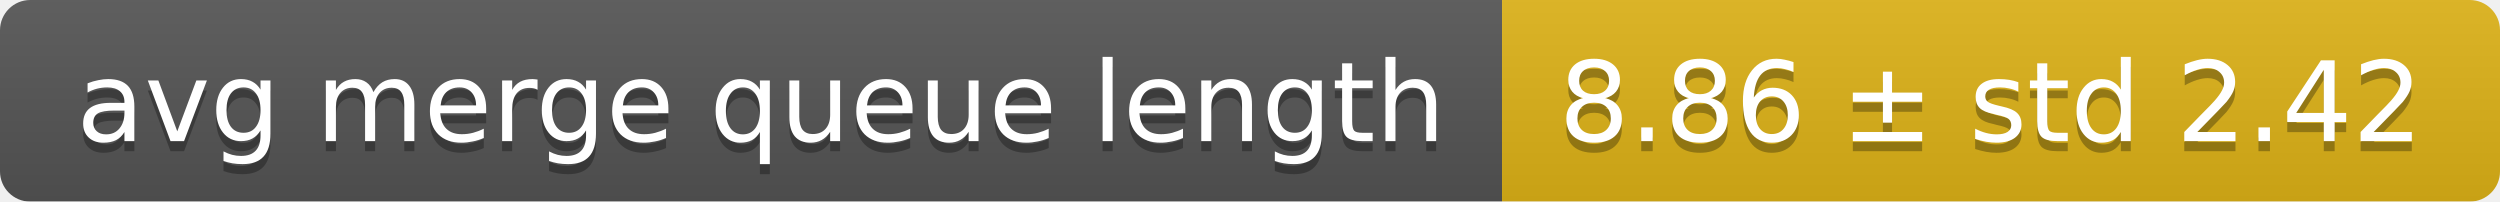
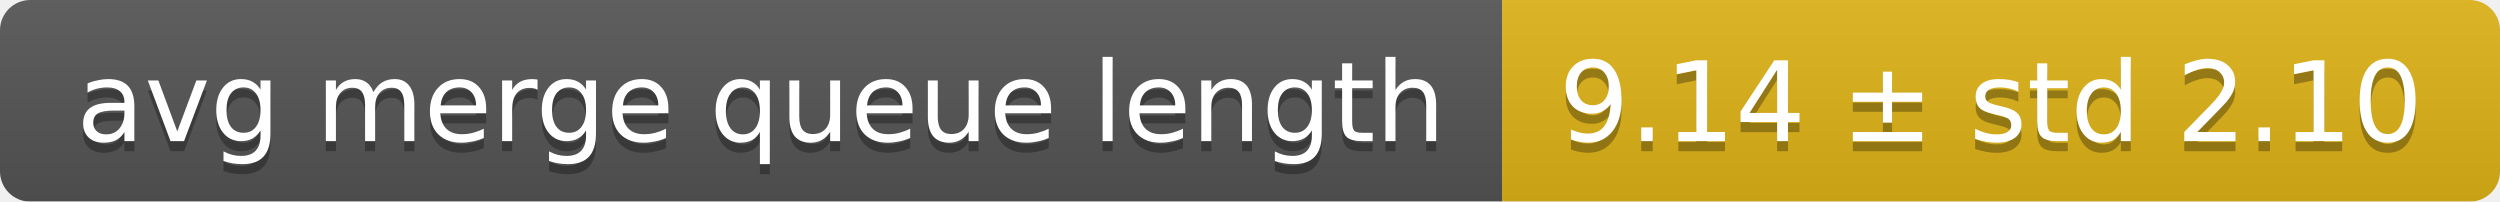
<svg xmlns="http://www.w3.org/2000/svg" width="248" height="20">
  <linearGradient id="smooth" x2="0" y2="100%">
    <stop offset="0" stop-color="#bbb" stop-opacity=".1" />
    <stop offset="1" stop-opacity=".1" />
  </linearGradient>
  <mask id="round">
    <rect width="248" height="20" rx="3" fill="#fff" />
  </mask>
  <g mask="url(#round)">
    <rect width="149" height="20" fill="#555" />
    <rect x="149" width="99" height="20" fill="#dfb317" />
    <rect width="248" height="20" fill="url(#smooth)" />
  </g>
  <g fill="#fff" text-anchor="middle" font-family="DejaVu Sans,Verdana,Geneva,sans-serif" font-size="11">
    <text x="75.5" y="15" fill="#010101" fill-opacity=".3">avg merge queue length</text>
    <text x="75.5" y="14">avg merge queue length</text>
-     <text x="197.5" y="15" fill="#010101" fill-opacity=".3">8.86 ± std 2.42</text>
-     <text x="197.5" y="14">8.86 ± std 2.42</text>
+     <text x="197.5" y="15" fill="#010101" fill-opacity=".3">9.14 ± std 2.10</text>
+     <text x="197.5" y="14">9.14 ± std 2.10</text>
  </g>
</svg>
